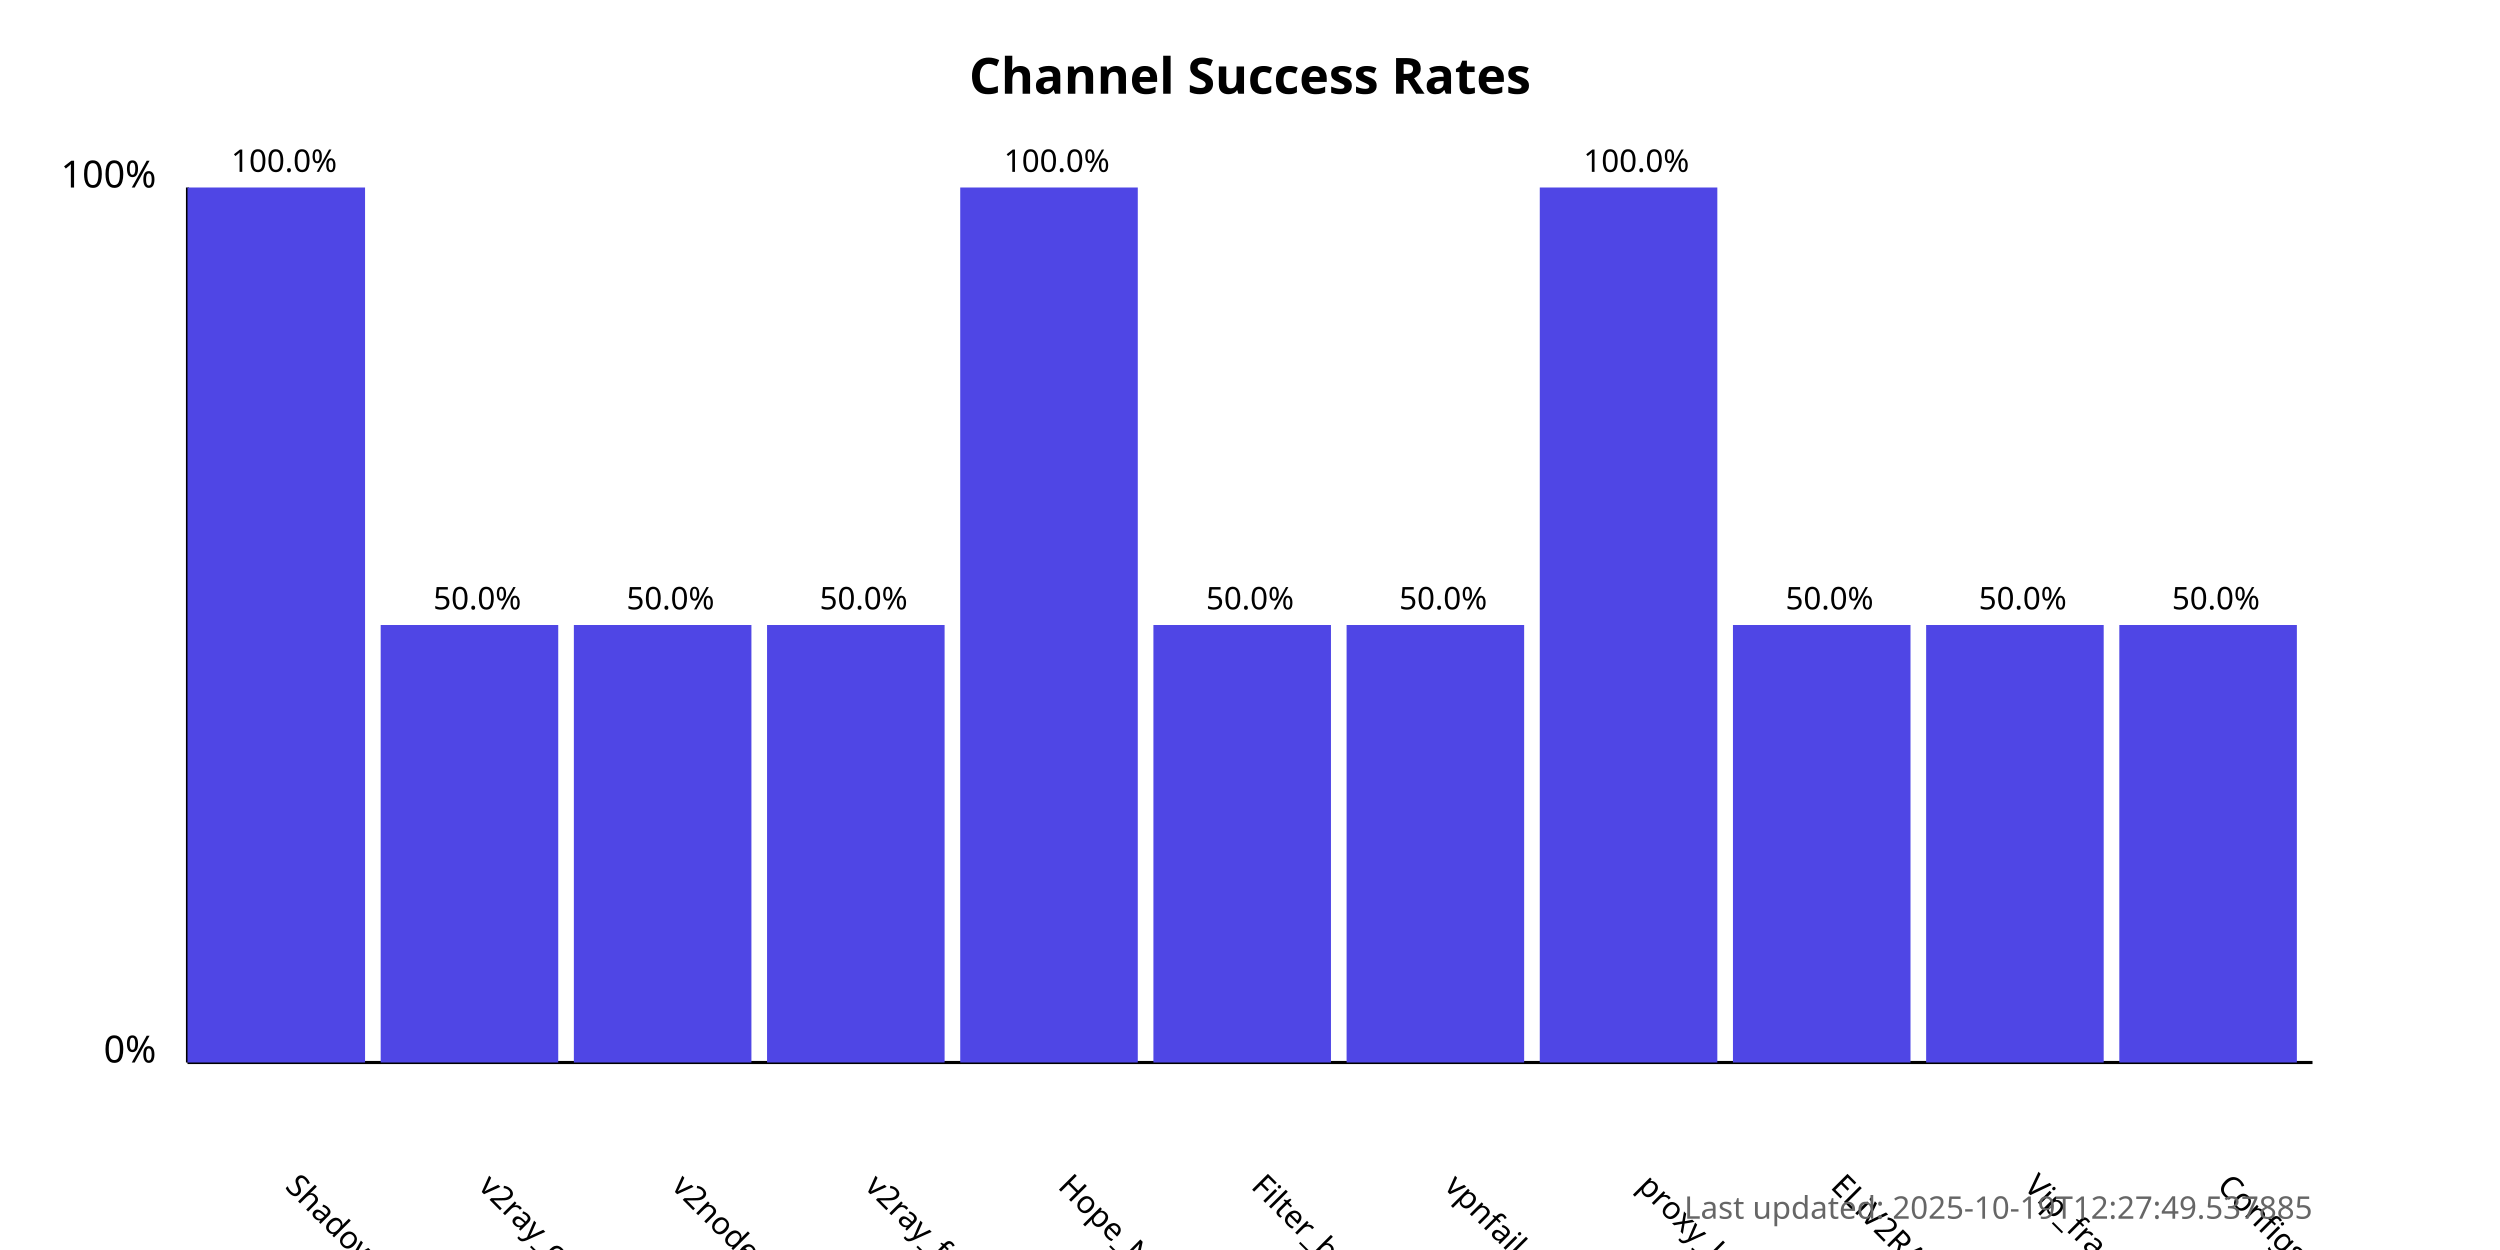
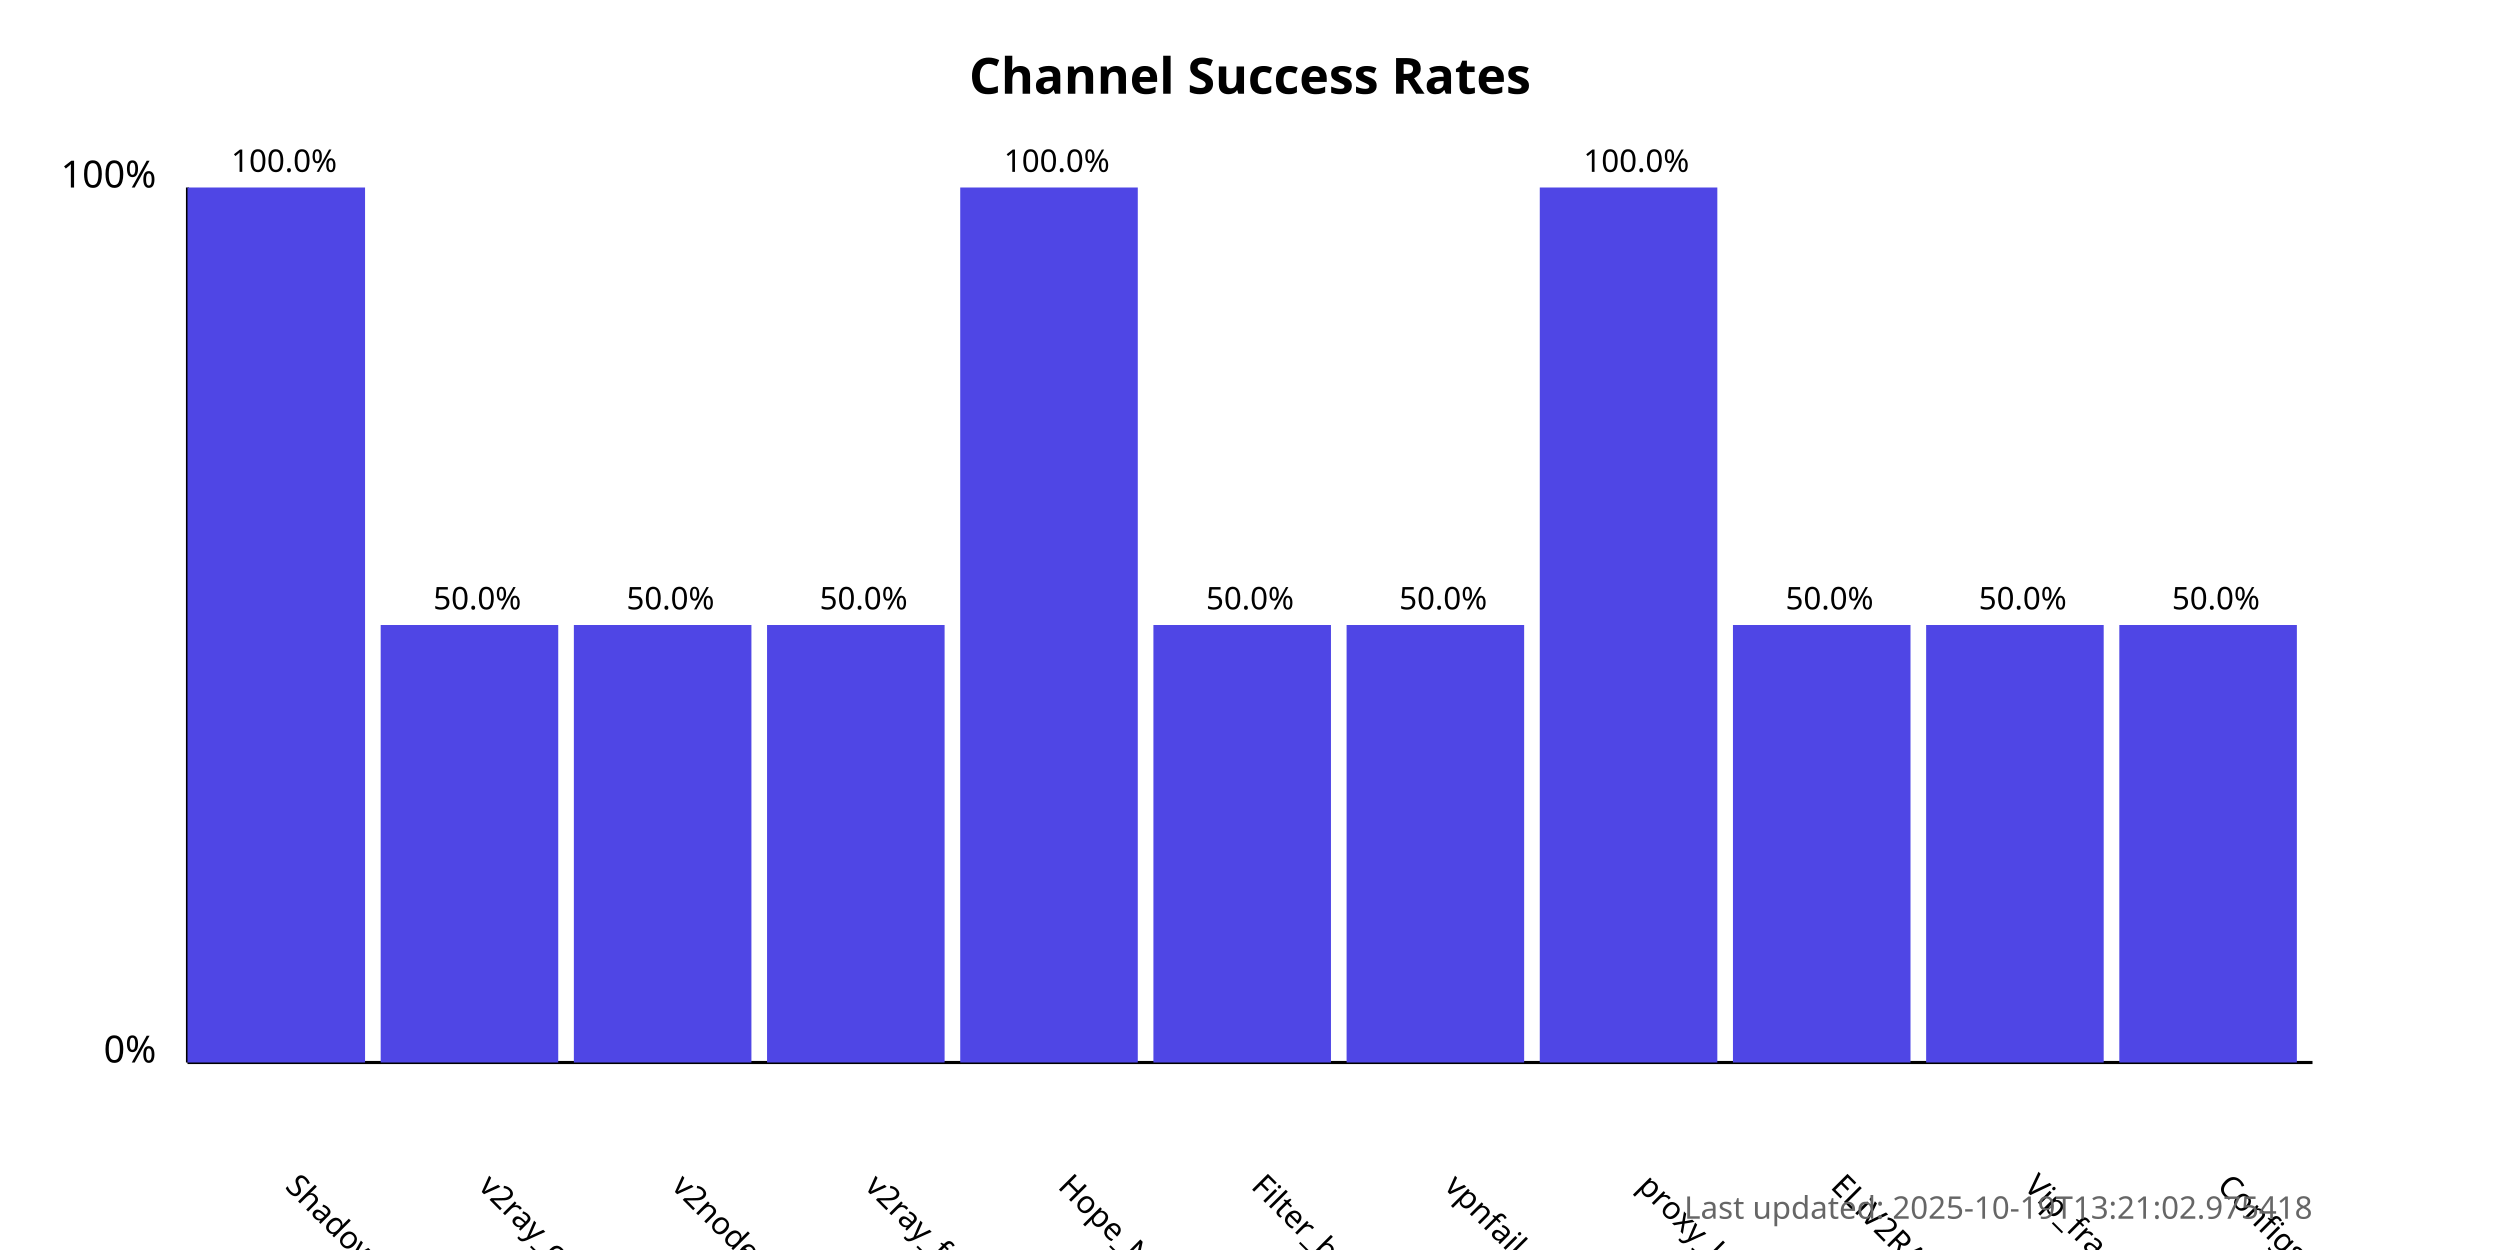
<svg xmlns="http://www.w3.org/2000/svg" width="800" height="400">
  <style>
            .chart-title { font: bold 16px sans-serif; }
            .axis-label { font: 12px sans-serif; }
            .tick-label { font: 10px sans-serif; }
            .bar { fill: #4f46e5; }
            .bar:hover { fill: #6366f1; }
            .timestamp { font: 10px sans-serif; fill: #666; }
        </style>
  <text x="400.0" y="30" text-anchor="middle" class="chart-title">
            Channel Success Rates
        </text>
  <line x1="60" y1="340" x2="60" y2="60" stroke="black" stroke-width="1" />
  <line x1="60" y1="340" x2="740" y2="340" stroke="black" stroke-width="1" />
  <text x="50" y="340" text-anchor="end" class="axis-label">0%</text>
  <text x="50" y="60" text-anchor="end" class="axis-label">100%</text>
  <g>
    <rect x="60" y="60.0" width="56.818" height="280.0" class="bar" />
    <text x="90.909" y="380" transform="rotate(45, 90.90909, 380)" text-anchor="start" class="tick-label">
                ShadowProxy66
            </text>
    <text x="90.909" y="55.0" text-anchor="middle" class="tick-label">
                100.0%
            </text>
  </g>
  <g>
    <rect x="121.818" y="200.0" width="56.818" height="140.0" class="bar" />
    <text x="152.727" y="380" transform="rotate(45, 152.7273, 380)" text-anchor="start" class="tick-label">
                v2ray_configs_pool
            </text>
    <text x="152.727" y="195.0" text-anchor="middle" class="tick-label">
                50.0%
            </text>
  </g>
  <g>
    <rect x="183.636" y="200.0" width="56.818" height="140.0" class="bar" />
    <text x="214.545" y="380" transform="rotate(45, 214.5455, 380)" text-anchor="start" class="tick-label">
                v2nodes
            </text>
    <text x="214.545" y="195.0" text-anchor="middle" class="tick-label">
                50.0%
            </text>
  </g>
  <g>
    <rect x="245.455" y="200.0" width="56.818" height="140.0" class="bar" />
    <text x="276.364" y="380" transform="rotate(45, 276.3636, 380)" text-anchor="start" class="tick-label">
                v2ray_free_conf
            </text>
    <text x="276.364" y="195.0" text-anchor="middle" class="tick-label">
                50.0%
            </text>
  </g>
  <g>
    <rect x="307.273" y="60.0" width="56.818" height="280.0" class="bar" />
    <text x="338.182" y="380" transform="rotate(45, 338.1818, 380)" text-anchor="start" class="tick-label">
                Hope_Net
            </text>
    <text x="338.182" y="55.0" text-anchor="middle" class="tick-label">
                100.0%
            </text>
  </g>
  <g>
    <rect x="369.091" y="200.0" width="56.818" height="140.0" class="bar" />
    <text x="400.0" y="380" transform="rotate(45, 400.0, 380)" text-anchor="start" class="tick-label">
                Filter_breaker
            </text>
    <text x="400.0" y="195.0" text-anchor="middle" class="tick-label">
                50.0%
            </text>
  </g>
  <g>
    <rect x="430.909" y="200.0" width="56.818" height="140.0" class="bar" />
    <text x="461.818" y="380" transform="rotate(45, 461.8182, 380)" text-anchor="start" class="tick-label">
                vpnfail_vless
            </text>
    <text x="461.818" y="195.0" text-anchor="middle" class="tick-label">
                50.0%
            </text>
  </g>
  <g>
    <rect x="492.727" y="60.0" width="56.818" height="280.0" class="bar" />
    <text x="523.636" y="380" transform="rotate(45, 523.6364, 380)" text-anchor="start" class="tick-label">
                proxy_kafee
            </text>
    <text x="523.636" y="55.0" text-anchor="middle" class="tick-label">
                100.0%
            </text>
  </g>
  <g>
    <rect x="554.545" y="200.0" width="56.818" height="140.0" class="bar" />
    <text x="585.455" y="380" transform="rotate(45, 585.4545, 380)" text-anchor="start" class="tick-label">
                ELiV2RAY
            </text>
    <text x="585.455" y="195.0" text-anchor="middle" class="tick-label">
                50.0%
            </text>
  </g>
  <g>
    <rect x="616.364" y="200.0" width="56.818" height="140.0" class="bar" />
    <text x="647.273" y="380" transform="rotate(45, 647.2727, 380)" text-anchor="start" class="tick-label">
                Vip_fragment_v2ray
            </text>
    <text x="647.273" y="195.0" text-anchor="middle" class="tick-label">
                50.0%
            </text>
  </g>
  <g>
    <rect x="678.182" y="200.0" width="56.818" height="140.0" class="bar" />
    <text x="709.091" y="380" transform="rotate(45, 709.0909, 380)" text-anchor="start" class="tick-label">
                ConfigsHubPlus
            </text>
    <text x="709.091" y="195.0" text-anchor="middle" class="tick-label">
                50.0%
            </text>
  </g>
  <text x="740" y="390" text-anchor="end" class="timestamp">
-             Last updated: 2025-10-19T12:27:49.537885
+             Last updated: 2025-10-19T13:21:02.975418
        </text>
</svg>
